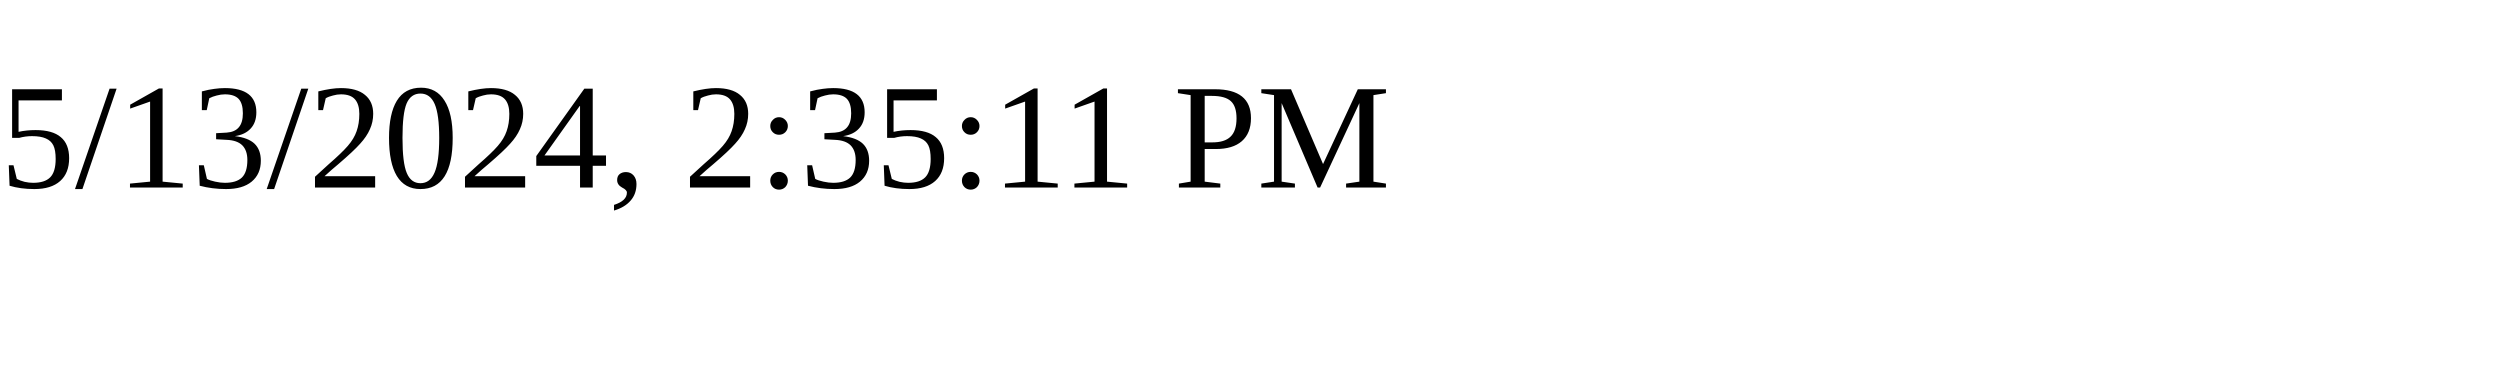
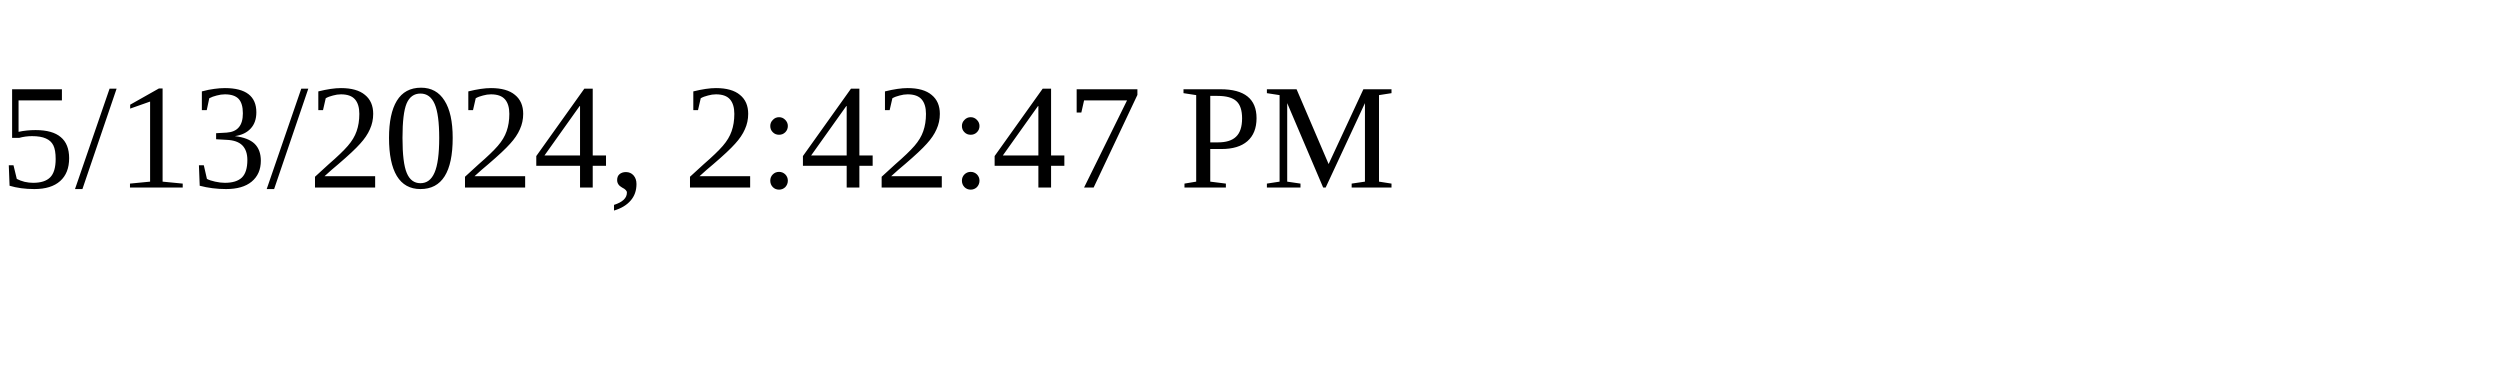
<svg xmlns="http://www.w3.org/2000/svg" height="30" width="200">
-   <text x="0" y="15">5/13/2024, 2:35:11 PM</text>
+   <text x="0" y="15">5/13/2024, 2:42:47 PM</text>
</svg>
